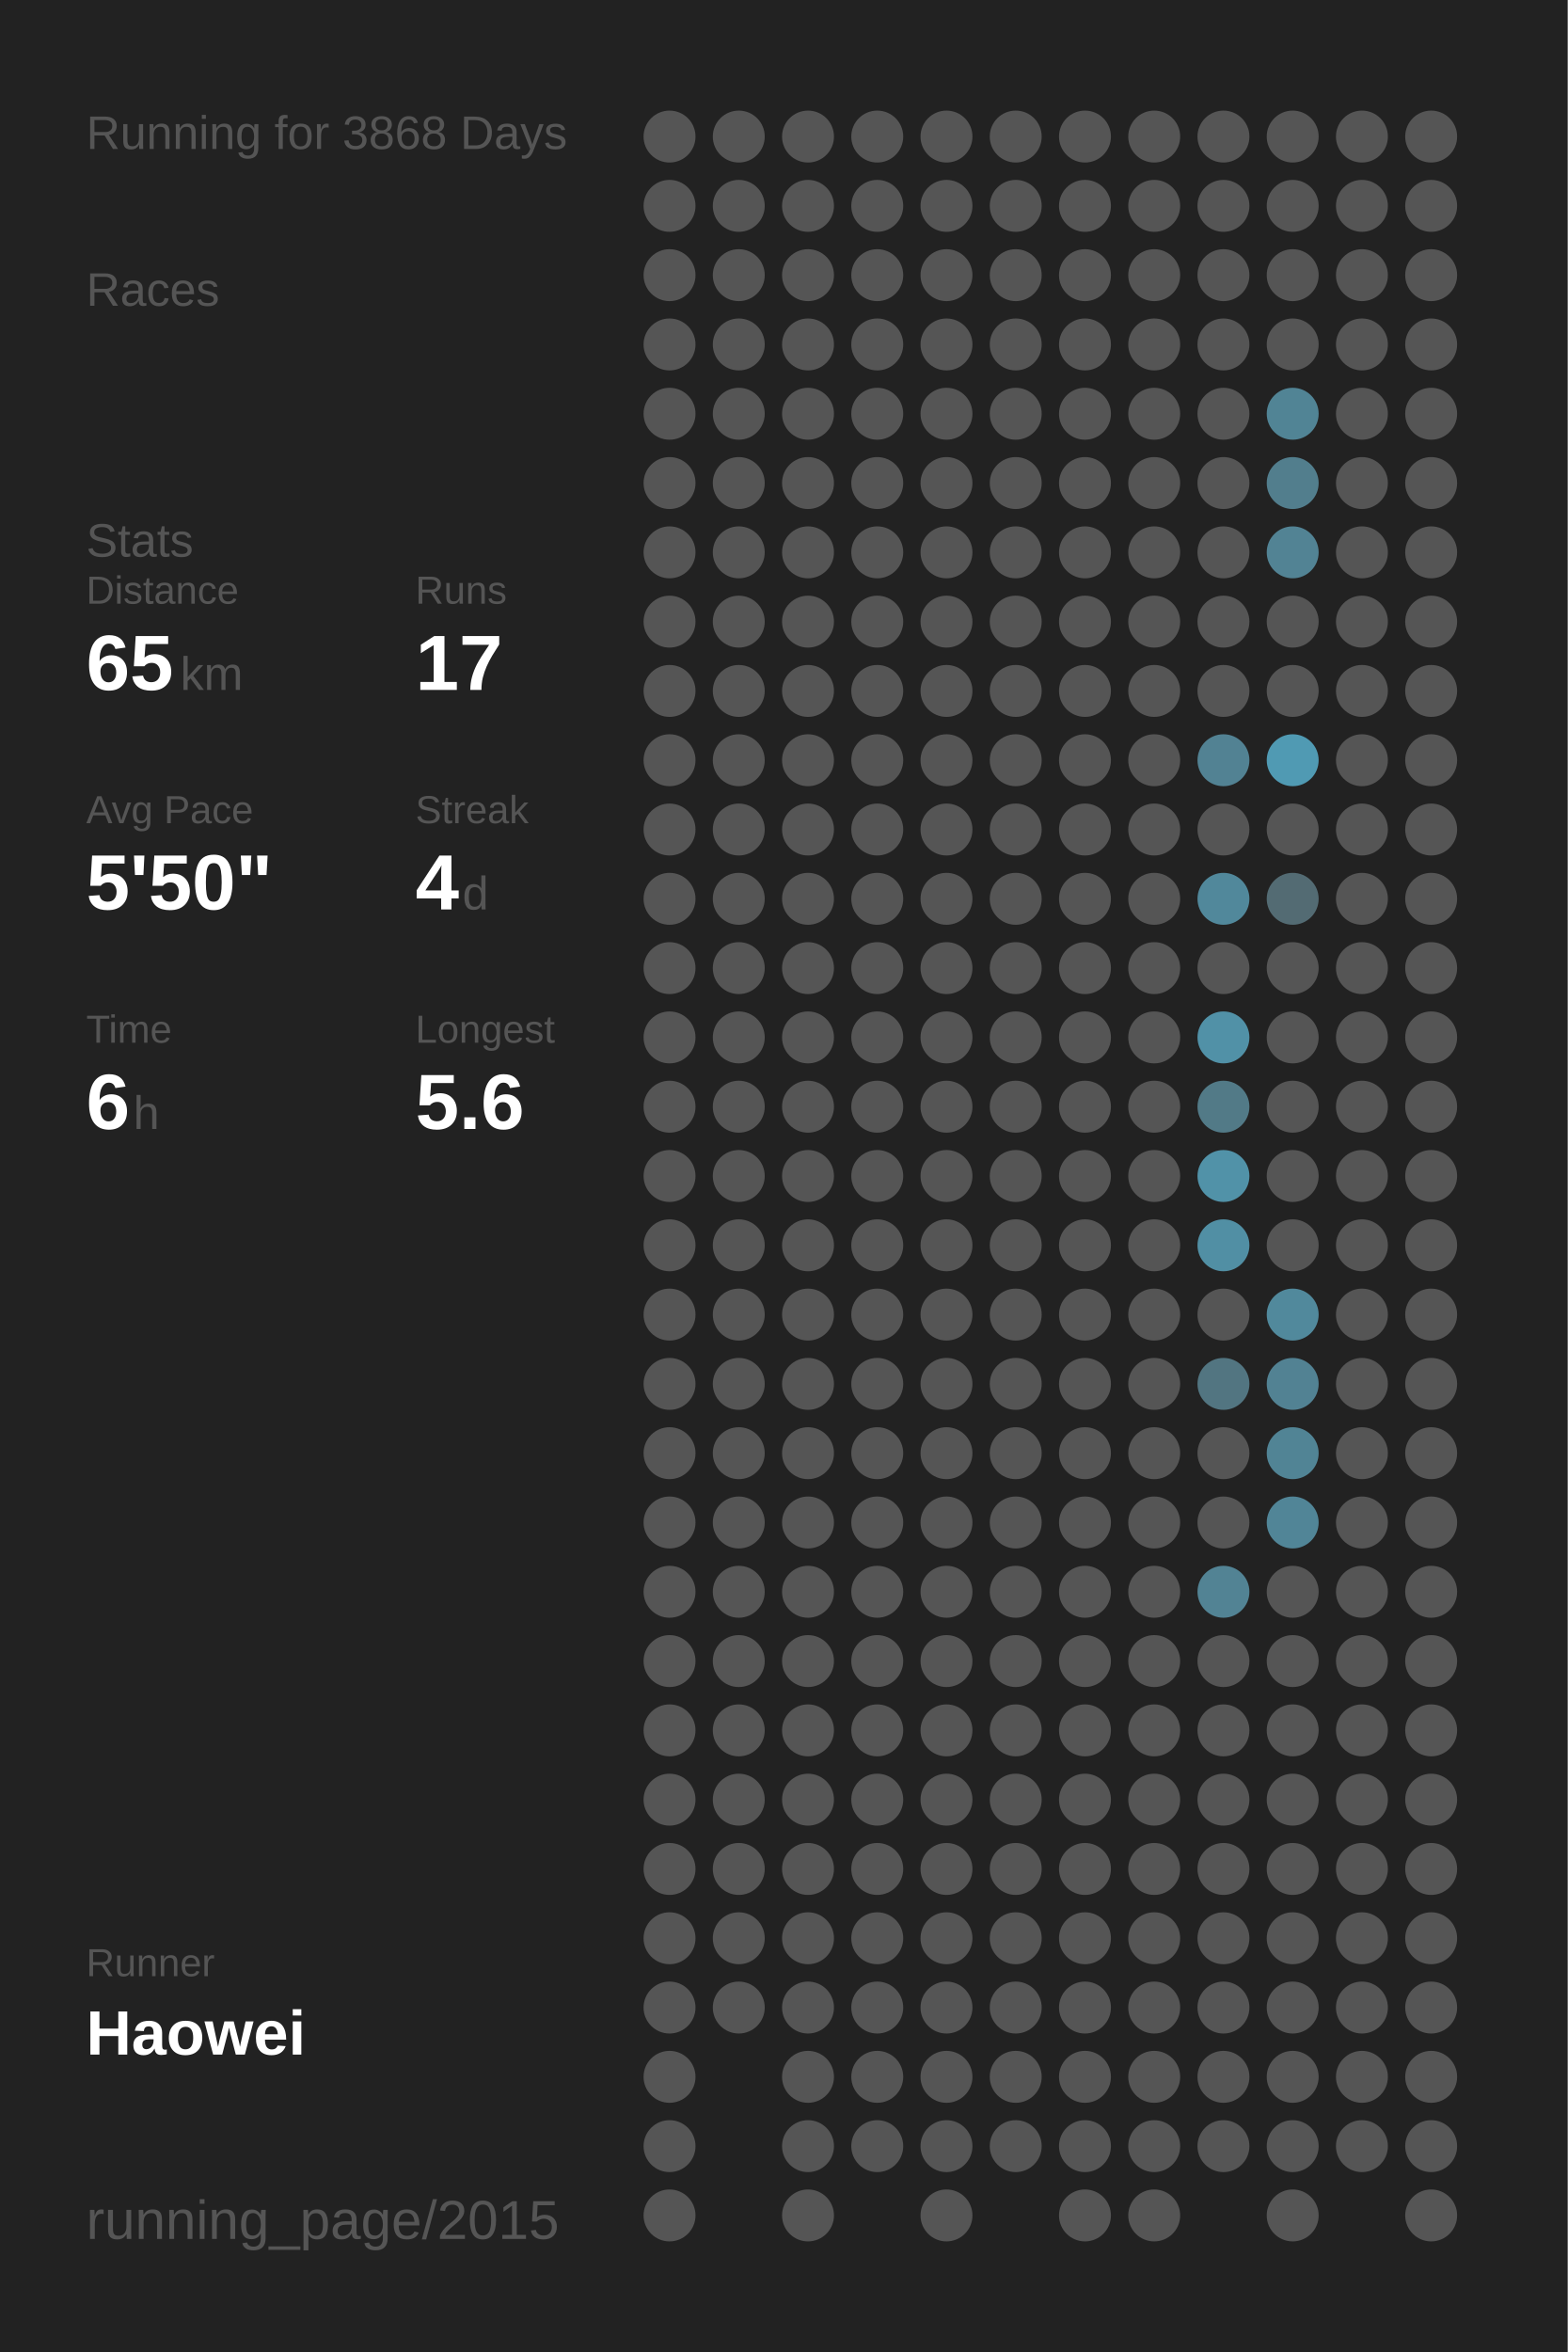
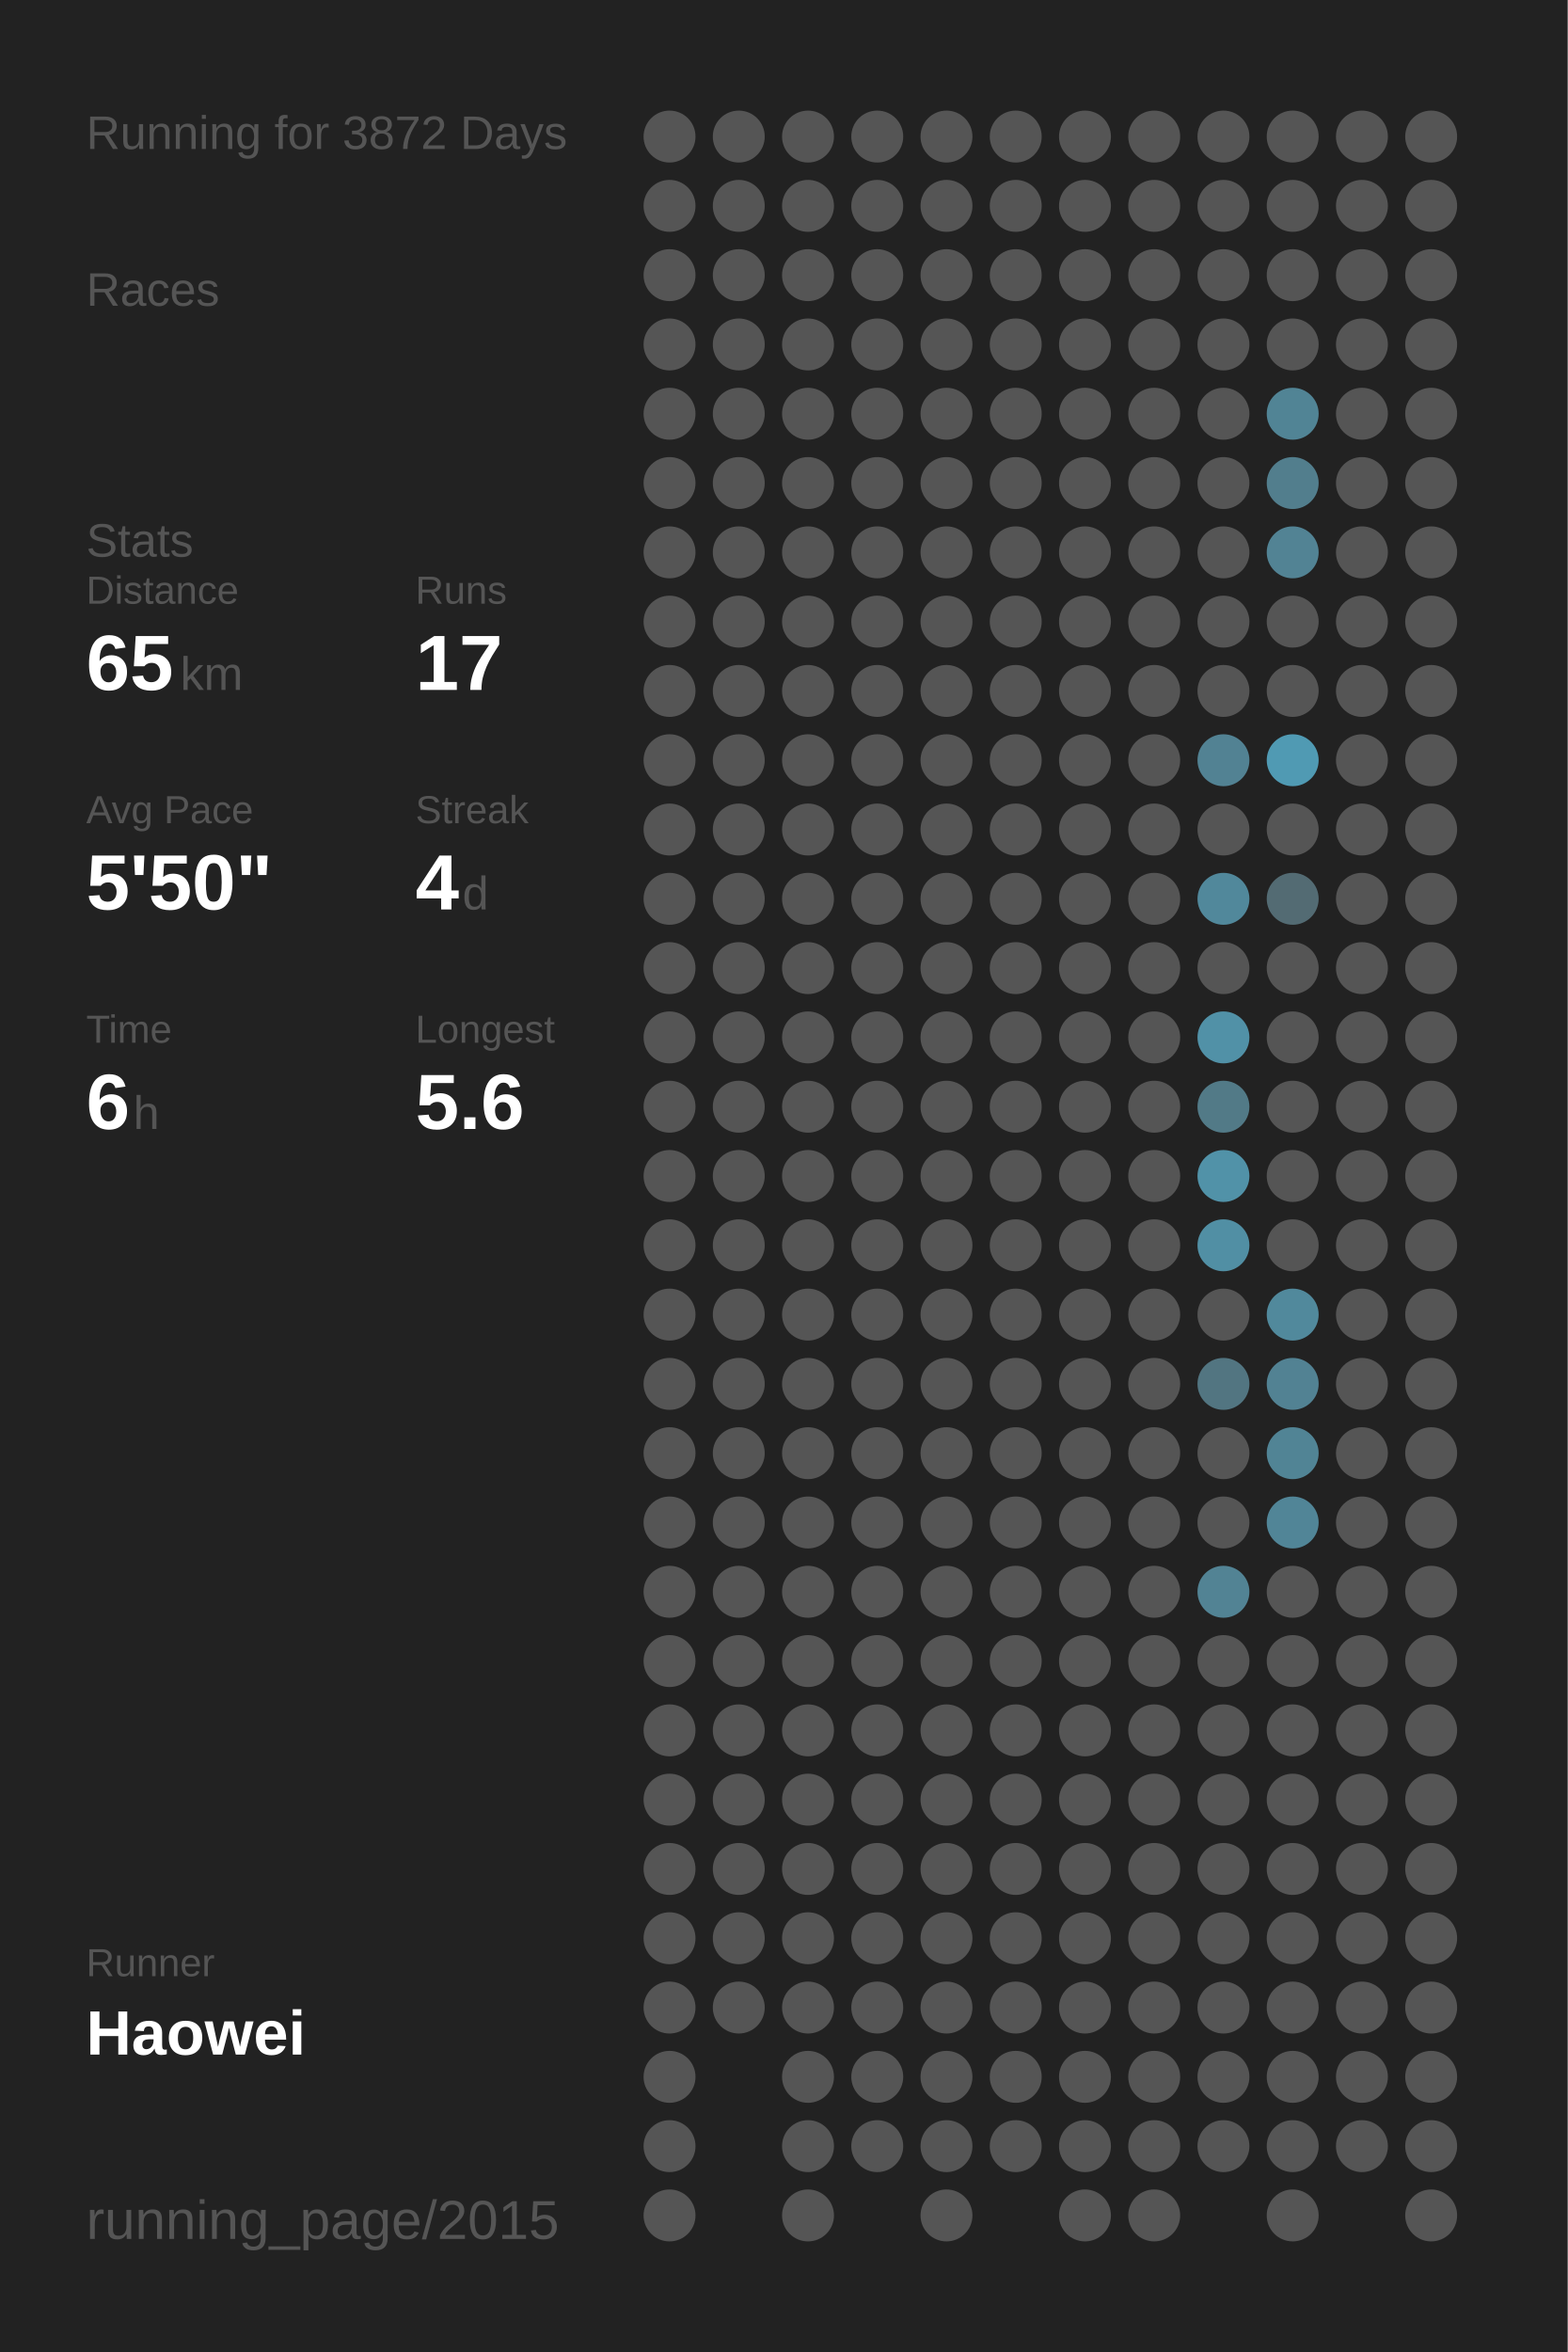
<svg xmlns="http://www.w3.org/2000/svg" baseProfile="full" height="300mm" version="1.1" viewBox="0,0,200,300" width="200mm">
  <defs />
  <rect fill="#222222" height="300" width="200" x="0" y="0" />
-   <text fill="#555555" style="font-size:6px; font-family:Arial;" x="11" y="19">Running for 3868 Days</text>
+   <text fill="#555555" style="font-size:6px; font-family:Arial;" x="11" y="19">Running for 3872 Days</text>
  <text fill="#555555" style="font-size:6px; font-family:Arial;" x="11" y="39">Races</text>
  <text fill="#555555" style="font-size:6px; font-family:Arial;" x="11" y="71">Stats</text>
  <text fill="#555555" style="font-size:5px; font-family:Arial;" x="11" y="77">Distance</text>
  <text fill="#FFFFFF" style="font-size:10px; font-family:Arial; font-weight:bold;" x="11" y="88">65</text>
  <text fill="#555555" style="font-size:6px; font-family:Arial;" x="23" y="88">km</text>
  <text fill="#555555" style="font-size:5px; font-family:Arial;" x="53" y="77">Runs</text>
  <text fill="#FFFFFF" style="font-size:10px; font-family:Arial; font-weight:bold;" x="53" y="88">17</text>
  <text fill="#555555" style="font-size:5px; font-family:Arial;" x="11" y="105">Avg Pace</text>
  <text fill="#FFFFFF" style="font-size:10px; font-family:Arial; font-weight:bold;" x="11" y="116">5'50"</text>
  <text fill="#555555" style="font-size:5px; font-family:Arial;" x="53" y="105">Streak</text>
  <text fill="#FFFFFF" style="font-size:10px; font-family:Arial; font-weight:bold;" x="53" y="116">4</text>
  <text fill="#555555" style="font-size:6px; font-family:Arial;" x="59" y="116">d</text>
  <text fill="#555555" style="font-size:5px; font-family:Arial;" x="11" y="133">Time</text>
  <text fill="#FFFFFF" style="font-size:10px; font-family:Arial; font-weight:bold;" x="11" y="144">6</text>
  <text fill="#555555" style="font-size:6px; font-family:Arial;" x="17" y="144">h</text>
  <text fill="#555555" style="font-size:5px; font-family:Arial;" x="53" y="133">Longest</text>
  <text fill="#FFFFFF" style="font-size:10px; font-family:Arial; font-weight:bold;" x="53" y="144">5.6</text>
  <text fill="#555555" style="font-size:5px; font-family:Arial;" x="11" y="252.065">Runner</text>
  <text fill="#FFFFFF" style="font-size:8px; font-family:Arial; font-weight:bold;" x="11" y="262.065">Haowei</text>
  <text fill="#555555" style="font-size:7px; font-family:Arial;" x="11" y="285.581">running_page/2015</text>
  <circle cx="85.417" cy="17.419" fill="#555555" r="3.312" />
  <circle cx="85.417" cy="26.258" fill="#555555" r="3.312" />
  <circle cx="85.417" cy="35.097" fill="#555555" r="3.312" />
  <circle cx="85.417" cy="43.935" fill="#555555" r="3.312" />
  <circle cx="85.417" cy="52.774" fill="#555555" r="3.312" />
  <circle cx="85.417" cy="61.613" fill="#555555" r="3.312" />
  <circle cx="85.417" cy="70.452" fill="#555555" r="3.312" />
  <circle cx="85.417" cy="79.29" fill="#555555" r="3.312" />
  <circle cx="85.417" cy="88.129" fill="#555555" r="3.312" />
  <circle cx="85.417" cy="96.968" fill="#555555" r="3.312" />
  <circle cx="85.417" cy="105.806" fill="#555555" r="3.312" />
  <circle cx="85.417" cy="114.645" fill="#555555" r="3.312" />
  <circle cx="85.417" cy="123.484" fill="#555555" r="3.312" />
  <circle cx="85.417" cy="132.323" fill="#555555" r="3.312" />
  <circle cx="85.417" cy="141.161" fill="#555555" r="3.312" />
  <circle cx="85.417" cy="150" fill="#555555" r="3.312" />
  <circle cx="85.417" cy="158.839" fill="#555555" r="3.312" />
  <circle cx="85.417" cy="167.677" fill="#555555" r="3.312" />
  <circle cx="85.417" cy="176.516" fill="#555555" r="3.312" />
  <circle cx="85.417" cy="185.355" fill="#555555" r="3.312" />
  <circle cx="85.417" cy="194.194" fill="#555555" r="3.312" />
  <circle cx="85.417" cy="203.032" fill="#555555" r="3.312" />
  <circle cx="85.417" cy="211.871" fill="#555555" r="3.312" />
  <circle cx="85.417" cy="220.71" fill="#555555" r="3.312" />
  <circle cx="85.417" cy="229.548" fill="#555555" r="3.312" />
  <circle cx="85.417" cy="238.387" fill="#555555" r="3.312" />
  <circle cx="85.417" cy="247.226" fill="#555555" r="3.312" />
  <circle cx="85.417" cy="256.065" fill="#555555" r="3.312" />
  <circle cx="85.417" cy="264.903" fill="#555555" r="3.312" />
  <circle cx="85.417" cy="273.742" fill="#555555" r="3.312" />
  <circle cx="85.417" cy="282.581" fill="#555555" r="3.312" />
  <circle cx="94.25" cy="17.419" fill="#555555" r="3.312" />
  <circle cx="94.25" cy="26.258" fill="#555555" r="3.312" />
  <circle cx="94.25" cy="35.097" fill="#555555" r="3.312" />
  <circle cx="94.25" cy="43.935" fill="#555555" r="3.312" />
  <circle cx="94.25" cy="52.774" fill="#555555" r="3.312" />
  <circle cx="94.25" cy="61.613" fill="#555555" r="3.312" />
  <circle cx="94.25" cy="70.452" fill="#555555" r="3.312" />
  <circle cx="94.25" cy="79.29" fill="#555555" r="3.312" />
  <circle cx="94.25" cy="88.129" fill="#555555" r="3.312" />
  <circle cx="94.25" cy="96.968" fill="#555555" r="3.312" />
  <circle cx="94.25" cy="105.806" fill="#555555" r="3.312" />
  <circle cx="94.25" cy="114.645" fill="#555555" r="3.312" />
  <circle cx="94.25" cy="123.484" fill="#555555" r="3.312" />
  <circle cx="94.25" cy="132.323" fill="#555555" r="3.312" />
  <circle cx="94.25" cy="141.161" fill="#555555" r="3.312" />
  <circle cx="94.25" cy="150" fill="#555555" r="3.312" />
  <circle cx="94.25" cy="158.839" fill="#555555" r="3.312" />
  <circle cx="94.25" cy="167.677" fill="#555555" r="3.312" />
  <circle cx="94.25" cy="176.516" fill="#555555" r="3.312" />
  <circle cx="94.25" cy="185.355" fill="#555555" r="3.312" />
  <circle cx="94.25" cy="194.194" fill="#555555" r="3.312" />
  <circle cx="94.25" cy="203.032" fill="#555555" r="3.312" />
  <circle cx="94.25" cy="211.871" fill="#555555" r="3.312" />
  <circle cx="94.25" cy="220.71" fill="#555555" r="3.312" />
  <circle cx="94.25" cy="229.548" fill="#555555" r="3.312" />
  <circle cx="94.25" cy="238.387" fill="#555555" r="3.312" />
  <circle cx="94.25" cy="247.226" fill="#555555" r="3.312" />
  <circle cx="94.25" cy="256.065" fill="#555555" r="3.312" />
  <circle cx="103.083" cy="17.419" fill="#555555" r="3.312" />
  <circle cx="103.083" cy="26.258" fill="#555555" r="3.312" />
  <circle cx="103.083" cy="35.097" fill="#555555" r="3.312" />
  <circle cx="103.083" cy="43.935" fill="#555555" r="3.312" />
  <circle cx="103.083" cy="52.774" fill="#555555" r="3.312" />
  <circle cx="103.083" cy="61.613" fill="#555555" r="3.312" />
  <circle cx="103.083" cy="70.452" fill="#555555" r="3.312" />
  <circle cx="103.083" cy="79.29" fill="#555555" r="3.312" />
  <circle cx="103.083" cy="88.129" fill="#555555" r="3.312" />
  <circle cx="103.083" cy="96.968" fill="#555555" r="3.312" />
  <circle cx="103.083" cy="105.806" fill="#555555" r="3.312" />
  <circle cx="103.083" cy="114.645" fill="#555555" r="3.312" />
  <circle cx="103.083" cy="123.484" fill="#555555" r="3.312" />
  <circle cx="103.083" cy="132.323" fill="#555555" r="3.312" />
  <circle cx="103.083" cy="141.161" fill="#555555" r="3.312" />
  <circle cx="103.083" cy="150" fill="#555555" r="3.312" />
  <circle cx="103.083" cy="158.839" fill="#555555" r="3.312" />
  <circle cx="103.083" cy="167.677" fill="#555555" r="3.312" />
  <circle cx="103.083" cy="176.516" fill="#555555" r="3.312" />
  <circle cx="103.083" cy="185.355" fill="#555555" r="3.312" />
  <circle cx="103.083" cy="194.194" fill="#555555" r="3.312" />
  <circle cx="103.083" cy="203.032" fill="#555555" r="3.312" />
  <circle cx="103.083" cy="211.871" fill="#555555" r="3.312" />
  <circle cx="103.083" cy="220.71" fill="#555555" r="3.312" />
  <circle cx="103.083" cy="229.548" fill="#555555" r="3.312" />
  <circle cx="103.083" cy="238.387" fill="#555555" r="3.312" />
  <circle cx="103.083" cy="247.226" fill="#555555" r="3.312" />
  <circle cx="103.083" cy="256.065" fill="#555555" r="3.312" />
  <circle cx="103.083" cy="264.903" fill="#555555" r="3.312" />
  <circle cx="103.083" cy="273.742" fill="#555555" r="3.312" />
  <circle cx="103.083" cy="282.581" fill="#555555" r="3.312" />
  <circle cx="111.917" cy="17.419" fill="#555555" r="3.312" />
  <circle cx="111.917" cy="26.258" fill="#555555" r="3.312" />
  <circle cx="111.917" cy="35.097" fill="#555555" r="3.312" />
  <circle cx="111.917" cy="43.935" fill="#555555" r="3.312" />
  <circle cx="111.917" cy="52.774" fill="#555555" r="3.312" />
  <circle cx="111.917" cy="61.613" fill="#555555" r="3.312" />
  <circle cx="111.917" cy="70.452" fill="#555555" r="3.312" />
  <circle cx="111.917" cy="79.29" fill="#555555" r="3.312" />
  <circle cx="111.917" cy="88.129" fill="#555555" r="3.312" />
  <circle cx="111.917" cy="96.968" fill="#555555" r="3.312" />
  <circle cx="111.917" cy="105.806" fill="#555555" r="3.312" />
  <circle cx="111.917" cy="114.645" fill="#555555" r="3.312" />
  <circle cx="111.917" cy="123.484" fill="#555555" r="3.312" />
  <circle cx="111.917" cy="132.323" fill="#555555" r="3.312" />
  <circle cx="111.917" cy="141.161" fill="#555555" r="3.312" />
  <circle cx="111.917" cy="150" fill="#555555" r="3.312" />
  <circle cx="111.917" cy="158.839" fill="#555555" r="3.312" />
  <circle cx="111.917" cy="167.677" fill="#555555" r="3.312" />
  <circle cx="111.917" cy="176.516" fill="#555555" r="3.312" />
  <circle cx="111.917" cy="185.355" fill="#555555" r="3.312" />
  <circle cx="111.917" cy="194.194" fill="#555555" r="3.312" />
  <circle cx="111.917" cy="203.032" fill="#555555" r="3.312" />
  <circle cx="111.917" cy="211.871" fill="#555555" r="3.312" />
  <circle cx="111.917" cy="220.71" fill="#555555" r="3.312" />
  <circle cx="111.917" cy="229.548" fill="#555555" r="3.312" />
  <circle cx="111.917" cy="238.387" fill="#555555" r="3.312" />
  <circle cx="111.917" cy="247.226" fill="#555555" r="3.312" />
  <circle cx="111.917" cy="256.065" fill="#555555" r="3.312" />
  <circle cx="111.917" cy="264.903" fill="#555555" r="3.312" />
  <circle cx="111.917" cy="273.742" fill="#555555" r="3.312" />
  <circle cx="120.75" cy="17.419" fill="#555555" r="3.312" />
  <circle cx="120.75" cy="26.258" fill="#555555" r="3.312" />
  <circle cx="120.75" cy="35.097" fill="#555555" r="3.312" />
  <circle cx="120.75" cy="43.935" fill="#555555" r="3.312" />
  <circle cx="120.75" cy="52.774" fill="#555555" r="3.312" />
  <circle cx="120.75" cy="61.613" fill="#555555" r="3.312" />
  <circle cx="120.75" cy="70.452" fill="#555555" r="3.312" />
  <circle cx="120.75" cy="79.29" fill="#555555" r="3.312" />
  <circle cx="120.75" cy="88.129" fill="#555555" r="3.312" />
  <circle cx="120.75" cy="96.968" fill="#555555" r="3.312" />
  <circle cx="120.75" cy="105.806" fill="#555555" r="3.312" />
  <circle cx="120.75" cy="114.645" fill="#555555" r="3.312" />
  <circle cx="120.75" cy="123.484" fill="#555555" r="3.312" />
  <circle cx="120.75" cy="132.323" fill="#555555" r="3.312" />
  <circle cx="120.75" cy="141.161" fill="#555555" r="3.312" />
  <circle cx="120.75" cy="150" fill="#555555" r="3.312" />
  <circle cx="120.75" cy="158.839" fill="#555555" r="3.312" />
  <circle cx="120.75" cy="167.677" fill="#555555" r="3.312" />
  <circle cx="120.75" cy="176.516" fill="#555555" r="3.312" />
  <circle cx="120.75" cy="185.355" fill="#555555" r="3.312" />
  <circle cx="120.75" cy="194.194" fill="#555555" r="3.312" />
  <circle cx="120.75" cy="203.032" fill="#555555" r="3.312" />
  <circle cx="120.75" cy="211.871" fill="#555555" r="3.312" />
  <circle cx="120.75" cy="220.71" fill="#555555" r="3.312" />
  <circle cx="120.75" cy="229.548" fill="#555555" r="3.312" />
  <circle cx="120.75" cy="238.387" fill="#555555" r="3.312" />
  <circle cx="120.75" cy="247.226" fill="#555555" r="3.312" />
  <circle cx="120.75" cy="256.065" fill="#555555" r="3.312" />
  <circle cx="120.75" cy="264.903" fill="#555555" r="3.312" />
  <circle cx="120.75" cy="273.742" fill="#555555" r="3.312" />
  <circle cx="120.75" cy="282.581" fill="#555555" r="3.312" />
  <circle cx="129.583" cy="17.419" fill="#555555" r="3.312" />
  <circle cx="129.583" cy="26.258" fill="#555555" r="3.312" />
  <circle cx="129.583" cy="35.097" fill="#555555" r="3.312" />
  <circle cx="129.583" cy="43.935" fill="#555555" r="3.312" />
  <circle cx="129.583" cy="52.774" fill="#555555" r="3.312" />
  <circle cx="129.583" cy="61.613" fill="#555555" r="3.312" />
  <circle cx="129.583" cy="70.452" fill="#555555" r="3.312" />
  <circle cx="129.583" cy="79.29" fill="#555555" r="3.312" />
  <circle cx="129.583" cy="88.129" fill="#555555" r="3.312" />
  <circle cx="129.583" cy="96.968" fill="#555555" r="3.312" />
  <circle cx="129.583" cy="105.806" fill="#555555" r="3.312" />
  <circle cx="129.583" cy="114.645" fill="#555555" r="3.312" />
  <circle cx="129.583" cy="123.484" fill="#555555" r="3.312" />
  <circle cx="129.583" cy="132.323" fill="#555555" r="3.312" />
  <circle cx="129.583" cy="141.161" fill="#555555" r="3.312" />
  <circle cx="129.583" cy="150" fill="#555555" r="3.312" />
  <circle cx="129.583" cy="158.839" fill="#555555" r="3.312" />
  <circle cx="129.583" cy="167.677" fill="#555555" r="3.312" />
  <circle cx="129.583" cy="176.516" fill="#555555" r="3.312" />
  <circle cx="129.583" cy="185.355" fill="#555555" r="3.312" />
  <circle cx="129.583" cy="194.194" fill="#555555" r="3.312" />
  <circle cx="129.583" cy="203.032" fill="#555555" r="3.312" />
  <circle cx="129.583" cy="211.871" fill="#555555" r="3.312" />
  <circle cx="129.583" cy="220.71" fill="#555555" r="3.312" />
  <circle cx="129.583" cy="229.548" fill="#555555" r="3.312" />
  <circle cx="129.583" cy="238.387" fill="#555555" r="3.312" />
  <circle cx="129.583" cy="247.226" fill="#555555" r="3.312" />
  <circle cx="129.583" cy="256.065" fill="#555555" r="3.312" />
  <circle cx="129.583" cy="264.903" fill="#555555" r="3.312" />
  <circle cx="129.583" cy="273.742" fill="#555555" r="3.312" />
  <circle cx="138.417" cy="17.419" fill="#555555" r="3.312" />
  <circle cx="138.417" cy="26.258" fill="#555555" r="3.312" />
  <circle cx="138.417" cy="35.097" fill="#555555" r="3.312" />
  <circle cx="138.417" cy="43.935" fill="#555555" r="3.312" />
  <circle cx="138.417" cy="52.774" fill="#555555" r="3.312" />
  <circle cx="138.417" cy="61.613" fill="#555555" r="3.312" />
  <circle cx="138.417" cy="70.452" fill="#555555" r="3.312" />
  <circle cx="138.417" cy="79.29" fill="#555555" r="3.312" />
  <circle cx="138.417" cy="88.129" fill="#555555" r="3.312" />
  <circle cx="138.417" cy="96.968" fill="#555555" r="3.312" />
  <circle cx="138.417" cy="105.806" fill="#555555" r="3.312" />
  <circle cx="138.417" cy="114.645" fill="#555555" r="3.312" />
  <circle cx="138.417" cy="123.484" fill="#555555" r="3.312" />
  <circle cx="138.417" cy="132.323" fill="#555555" r="3.312" />
  <circle cx="138.417" cy="141.161" fill="#555555" r="3.312" />
  <circle cx="138.417" cy="150" fill="#555555" r="3.312" />
  <circle cx="138.417" cy="158.839" fill="#555555" r="3.312" />
  <circle cx="138.417" cy="167.677" fill="#555555" r="3.312" />
  <circle cx="138.417" cy="176.516" fill="#555555" r="3.312" />
  <circle cx="138.417" cy="185.355" fill="#555555" r="3.312" />
  <circle cx="138.417" cy="194.194" fill="#555555" r="3.312" />
  <circle cx="138.417" cy="203.032" fill="#555555" r="3.312" />
  <circle cx="138.417" cy="211.871" fill="#555555" r="3.312" />
  <circle cx="138.417" cy="220.71" fill="#555555" r="3.312" />
  <circle cx="138.417" cy="229.548" fill="#555555" r="3.312" />
  <circle cx="138.417" cy="238.387" fill="#555555" r="3.312" />
  <circle cx="138.417" cy="247.226" fill="#555555" r="3.312" />
  <circle cx="138.417" cy="256.065" fill="#555555" r="3.312" />
  <circle cx="138.417" cy="264.903" fill="#555555" r="3.312" />
  <circle cx="138.417" cy="273.742" fill="#555555" r="3.312" />
  <circle cx="138.417" cy="282.581" fill="#555555" r="3.312" />
  <circle cx="147.25" cy="17.419" fill="#555555" r="3.312" />
  <circle cx="147.25" cy="26.258" fill="#555555" r="3.312" />
  <circle cx="147.25" cy="35.097" fill="#555555" r="3.312" />
  <circle cx="147.25" cy="43.935" fill="#555555" r="3.312" />
  <circle cx="147.25" cy="52.774" fill="#555555" r="3.312" />
  <circle cx="147.25" cy="61.613" fill="#555555" r="3.312" />
  <circle cx="147.25" cy="70.452" fill="#555555" r="3.312" />
  <circle cx="147.25" cy="79.29" fill="#555555" r="3.312" />
  <circle cx="147.25" cy="88.129" fill="#555555" r="3.312" />
  <circle cx="147.25" cy="96.968" fill="#555555" r="3.312" />
  <circle cx="147.25" cy="105.806" fill="#555555" r="3.312" />
  <circle cx="147.25" cy="114.645" fill="#555555" r="3.312" />
  <circle cx="147.25" cy="123.484" fill="#555555" r="3.312" />
  <circle cx="147.25" cy="132.323" fill="#555555" r="3.312" />
  <circle cx="147.25" cy="141.161" fill="#555555" r="3.312" />
  <circle cx="147.25" cy="150" fill="#555555" r="3.312" />
  <circle cx="147.25" cy="158.839" fill="#555555" r="3.312" />
  <circle cx="147.25" cy="167.677" fill="#555555" r="3.312" />
  <circle cx="147.25" cy="176.516" fill="#555555" r="3.312" />
  <circle cx="147.25" cy="185.355" fill="#555555" r="3.312" />
  <circle cx="147.25" cy="194.194" fill="#555555" r="3.312" />
  <circle cx="147.25" cy="203.032" fill="#555555" r="3.312" />
  <circle cx="147.25" cy="211.871" fill="#555555" r="3.312" />
  <circle cx="147.25" cy="220.71" fill="#555555" r="3.312" />
  <circle cx="147.25" cy="229.548" fill="#555555" r="3.312" />
  <circle cx="147.25" cy="238.387" fill="#555555" r="3.312" />
  <circle cx="147.25" cy="247.226" fill="#555555" r="3.312" />
  <circle cx="147.25" cy="256.065" fill="#555555" r="3.312" />
  <circle cx="147.25" cy="264.903" fill="#555555" r="3.312" />
  <circle cx="147.25" cy="273.742" fill="#555555" r="3.312" />
  <circle cx="147.25" cy="282.581" fill="#555555" r="3.312" />
  <circle cx="156.083" cy="17.419" fill="#555555" r="3.312" />
  <circle cx="156.083" cy="26.258" fill="#555555" r="3.312" />
  <circle cx="156.083" cy="35.097" fill="#555555" r="3.312" />
  <circle cx="156.083" cy="43.935" fill="#555555" r="3.312" />
  <circle cx="156.083" cy="52.774" fill="#555555" r="3.312" />
  <circle cx="156.083" cy="61.613" fill="#555555" r="3.312" />
  <circle cx="156.083" cy="70.452" fill="#555555" r="3.312" />
  <circle cx="156.083" cy="79.29" fill="#555555" r="3.312" />
  <circle cx="156.083" cy="88.129" fill="#555555" r="3.312" />
  <circle cx="156.083" cy="96.968" fill="#528293" r="3.312" />
  <circle cx="156.083" cy="105.806" fill="#555555" r="3.312" />
  <circle cx="156.083" cy="114.645" fill="#51889b" r="3.312" />
  <circle cx="156.083" cy="123.484" fill="#555555" r="3.312" />
  <circle cx="156.083" cy="132.323" fill="#5191a7" r="3.312" />
  <circle cx="156.083" cy="141.161" fill="#527a87" r="3.312" />
  <circle cx="156.083" cy="150" fill="#5192a8" r="3.312" />
  <circle cx="156.083" cy="158.839" fill="#518fa4" r="3.312" />
  <circle cx="156.083" cy="167.677" fill="#555555" r="3.312" />
  <circle cx="156.083" cy="176.516" fill="#527581" r="3.312" />
  <circle cx="156.083" cy="185.355" fill="#555555" r="3.312" />
  <circle cx="156.083" cy="194.194" fill="#555555" r="3.312" />
  <circle cx="156.083" cy="203.032" fill="#528394" r="3.312" />
  <circle cx="156.083" cy="211.871" fill="#555555" r="3.312" />
  <circle cx="156.083" cy="220.71" fill="#555555" r="3.312" />
  <circle cx="156.083" cy="229.548" fill="#555555" r="3.312" />
  <circle cx="156.083" cy="238.387" fill="#555555" r="3.312" />
  <circle cx="156.083" cy="247.226" fill="#555555" r="3.312" />
  <circle cx="156.083" cy="256.065" fill="#555555" r="3.312" />
  <circle cx="156.083" cy="264.903" fill="#555555" r="3.312" />
  <circle cx="156.083" cy="273.742" fill="#555555" r="3.312" />
  <circle cx="164.917" cy="17.419" fill="#555555" r="3.312" />
  <circle cx="164.917" cy="26.258" fill="#555555" r="3.312" />
  <circle cx="164.917" cy="35.097" fill="#555555" r="3.312" />
  <circle cx="164.917" cy="43.935" fill="#555555" r="3.312" />
  <circle cx="164.917" cy="52.774" fill="#518495" r="3.312" />
  <circle cx="164.917" cy="61.613" fill="#527e8d" r="3.312" />
  <circle cx="164.917" cy="70.452" fill="#528394" r="3.312" />
  <circle cx="164.917" cy="79.29" fill="#555555" r="3.312" />
  <circle cx="164.917" cy="88.129" fill="#555555" r="3.312" />
  <circle cx="164.917" cy="96.968" fill="#509ab3" r="3.312" />
  <circle cx="164.917" cy="105.806" fill="#555555" r="3.312" />
  <circle cx="164.917" cy="114.645" fill="#536b73" r="3.312" />
  <circle cx="164.917" cy="123.484" fill="#555555" r="3.312" />
  <circle cx="164.917" cy="132.323" fill="#555555" r="3.312" />
  <circle cx="164.917" cy="141.161" fill="#555555" r="3.312" />
  <circle cx="164.917" cy="150" fill="#555555" r="3.312" />
  <circle cx="164.917" cy="158.839" fill="#555555" r="3.312" />
  <circle cx="164.917" cy="167.677" fill="#51899c" r="3.312" />
  <circle cx="164.917" cy="176.516" fill="#528293" r="3.312" />
  <circle cx="164.917" cy="185.355" fill="#518495" r="3.312" />
  <circle cx="164.917" cy="194.194" fill="#518597" r="3.312" />
  <circle cx="164.917" cy="203.032" fill="#555555" r="3.312" />
  <circle cx="164.917" cy="211.871" fill="#555555" r="3.312" />
  <circle cx="164.917" cy="220.71" fill="#555555" r="3.312" />
  <circle cx="164.917" cy="229.548" fill="#555555" r="3.312" />
  <circle cx="164.917" cy="238.387" fill="#555555" r="3.312" />
  <circle cx="164.917" cy="247.226" fill="#555555" r="3.312" />
  <circle cx="164.917" cy="256.065" fill="#555555" r="3.312" />
  <circle cx="164.917" cy="264.903" fill="#555555" r="3.312" />
  <circle cx="164.917" cy="273.742" fill="#555555" r="3.312" />
  <circle cx="164.917" cy="282.581" fill="#555555" r="3.312" />
  <circle cx="173.75" cy="17.419" fill="#555555" r="3.312" />
  <circle cx="173.75" cy="26.258" fill="#555555" r="3.312" />
  <circle cx="173.75" cy="35.097" fill="#555555" r="3.312" />
  <circle cx="173.75" cy="43.935" fill="#555555" r="3.312" />
  <circle cx="173.75" cy="52.774" fill="#555555" r="3.312" />
  <circle cx="173.75" cy="61.613" fill="#555555" r="3.312" />
  <circle cx="173.75" cy="70.452" fill="#555555" r="3.312" />
  <circle cx="173.75" cy="79.29" fill="#555555" r="3.312" />
  <circle cx="173.75" cy="88.129" fill="#555555" r="3.312" />
  <circle cx="173.75" cy="96.968" fill="#555555" r="3.312" />
  <circle cx="173.75" cy="105.806" fill="#555555" r="3.312" />
  <circle cx="173.75" cy="114.645" fill="#555555" r="3.312" />
  <circle cx="173.75" cy="123.484" fill="#555555" r="3.312" />
  <circle cx="173.75" cy="132.323" fill="#555555" r="3.312" />
  <circle cx="173.75" cy="141.161" fill="#555555" r="3.312" />
  <circle cx="173.75" cy="150" fill="#555555" r="3.312" />
  <circle cx="173.75" cy="158.839" fill="#555555" r="3.312" />
  <circle cx="173.75" cy="167.677" fill="#555555" r="3.312" />
  <circle cx="173.75" cy="176.516" fill="#555555" r="3.312" />
  <circle cx="173.75" cy="185.355" fill="#555555" r="3.312" />
  <circle cx="173.75" cy="194.194" fill="#555555" r="3.312" />
  <circle cx="173.75" cy="203.032" fill="#555555" r="3.312" />
  <circle cx="173.75" cy="211.871" fill="#555555" r="3.312" />
  <circle cx="173.75" cy="220.71" fill="#555555" r="3.312" />
  <circle cx="173.75" cy="229.548" fill="#555555" r="3.312" />
  <circle cx="173.75" cy="238.387" fill="#555555" r="3.312" />
  <circle cx="173.75" cy="247.226" fill="#555555" r="3.312" />
  <circle cx="173.75" cy="256.065" fill="#555555" r="3.312" />
  <circle cx="173.75" cy="264.903" fill="#555555" r="3.312" />
  <circle cx="173.75" cy="273.742" fill="#555555" r="3.312" />
  <circle cx="182.583" cy="17.419" fill="#555555" r="3.312" />
  <circle cx="182.583" cy="26.258" fill="#555555" r="3.312" />
  <circle cx="182.583" cy="35.097" fill="#555555" r="3.312" />
  <circle cx="182.583" cy="43.935" fill="#555555" r="3.312" />
  <circle cx="182.583" cy="52.774" fill="#555555" r="3.312" />
  <circle cx="182.583" cy="61.613" fill="#555555" r="3.312" />
  <circle cx="182.583" cy="70.452" fill="#555555" r="3.312" />
  <circle cx="182.583" cy="79.29" fill="#555555" r="3.312" />
  <circle cx="182.583" cy="88.129" fill="#555555" r="3.312" />
  <circle cx="182.583" cy="96.968" fill="#555555" r="3.312" />
  <circle cx="182.583" cy="105.806" fill="#555555" r="3.312" />
  <circle cx="182.583" cy="114.645" fill="#555555" r="3.312" />
  <circle cx="182.583" cy="123.484" fill="#555555" r="3.312" />
  <circle cx="182.583" cy="132.323" fill="#555555" r="3.312" />
  <circle cx="182.583" cy="141.161" fill="#555555" r="3.312" />
  <circle cx="182.583" cy="150" fill="#555555" r="3.312" />
  <circle cx="182.583" cy="158.839" fill="#555555" r="3.312" />
  <circle cx="182.583" cy="167.677" fill="#555555" r="3.312" />
  <circle cx="182.583" cy="176.516" fill="#555555" r="3.312" />
  <circle cx="182.583" cy="185.355" fill="#555555" r="3.312" />
  <circle cx="182.583" cy="194.194" fill="#555555" r="3.312" />
  <circle cx="182.583" cy="203.032" fill="#555555" r="3.312" />
  <circle cx="182.583" cy="211.871" fill="#555555" r="3.312" />
  <circle cx="182.583" cy="220.71" fill="#555555" r="3.312" />
  <circle cx="182.583" cy="229.548" fill="#555555" r="3.312" />
  <circle cx="182.583" cy="238.387" fill="#555555" r="3.312" />
  <circle cx="182.583" cy="247.226" fill="#555555" r="3.312" />
  <circle cx="182.583" cy="256.065" fill="#555555" r="3.312" />
  <circle cx="182.583" cy="264.903" fill="#555555" r="3.312" />
  <circle cx="182.583" cy="273.742" fill="#555555" r="3.312" />
  <circle cx="182.583" cy="282.581" fill="#555555" r="3.312" />
</svg>
